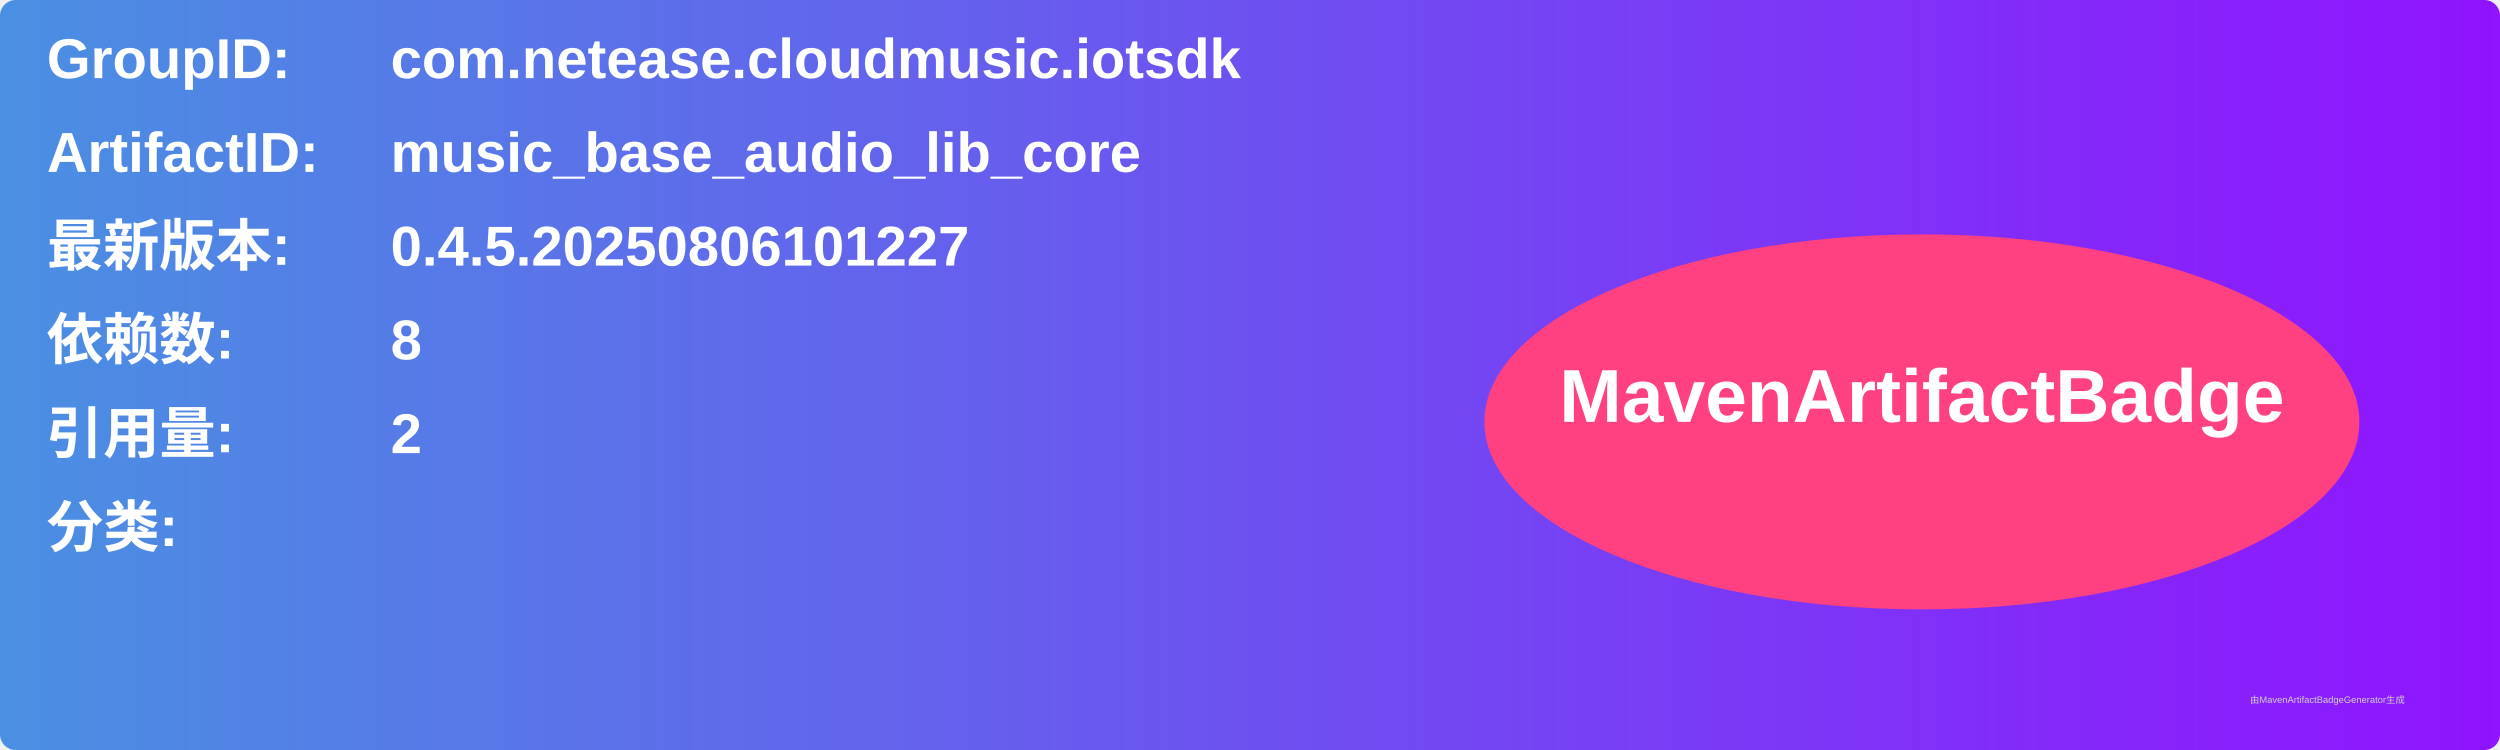
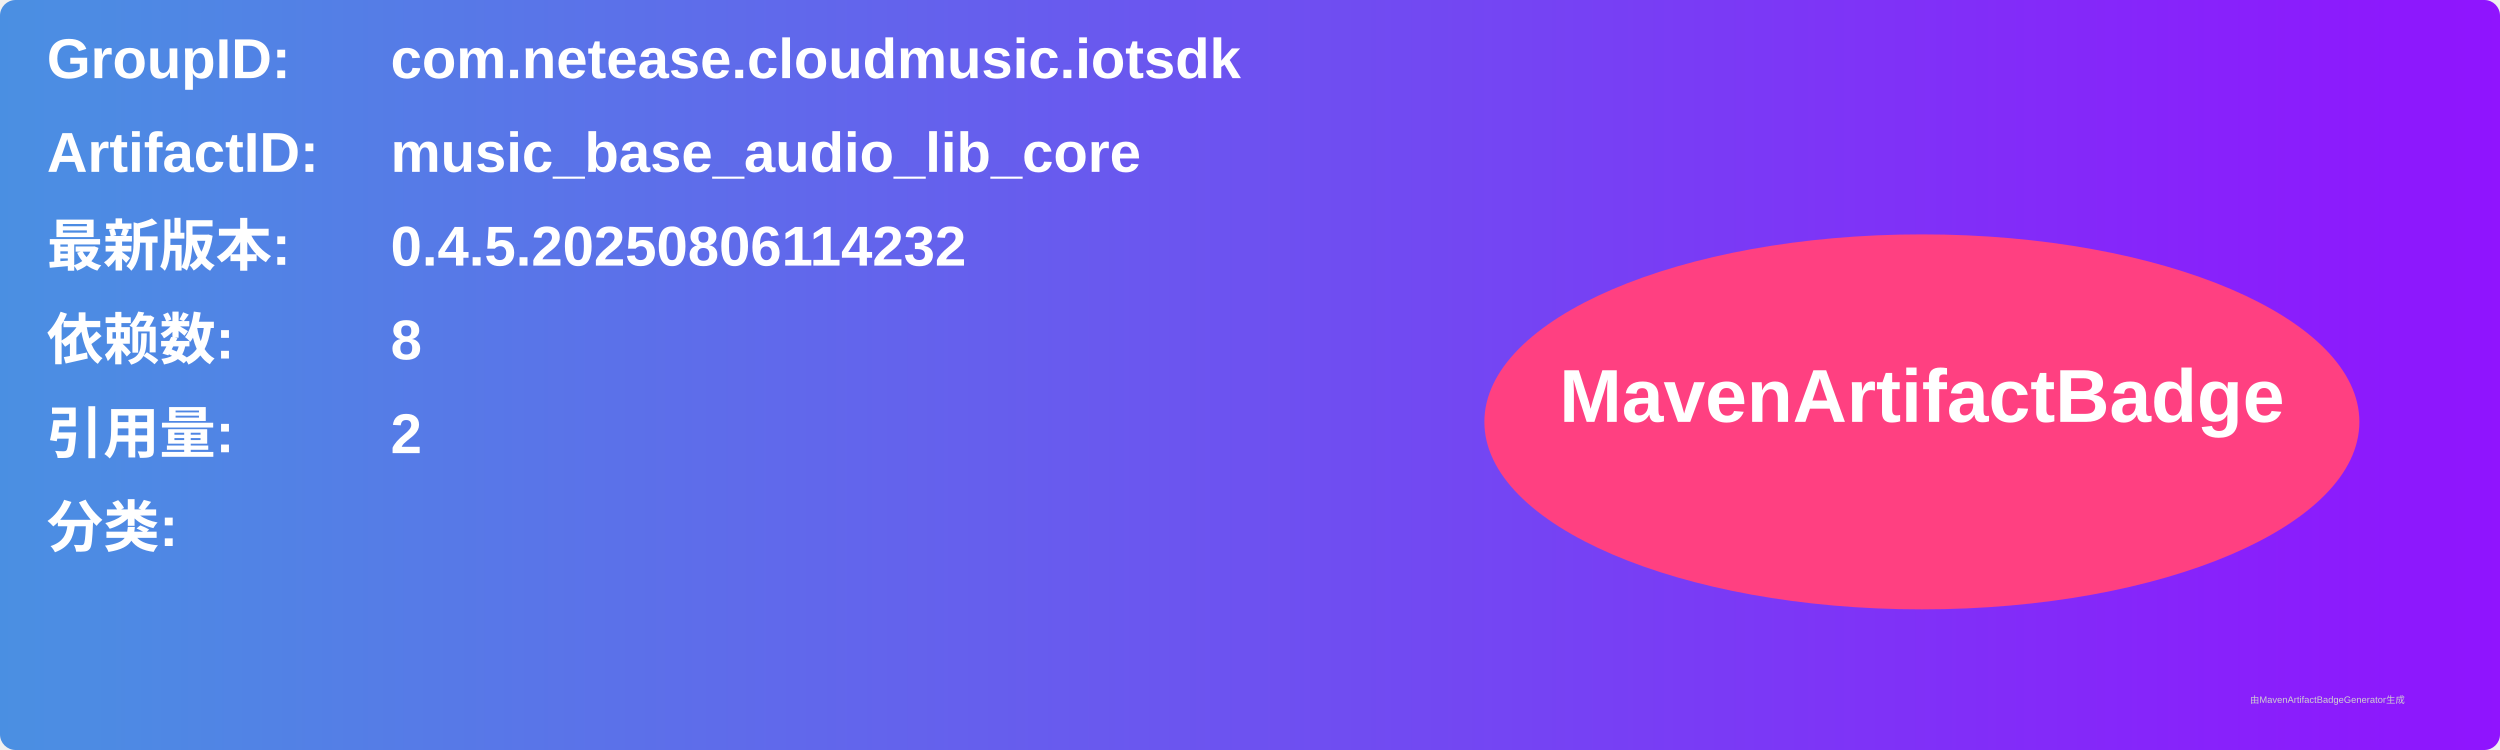
<svg xmlns="http://www.w3.org/2000/svg" width="800" height="240" viewBox="0 0 800 240">
  <linearGradient id="grad" x1="0%" y1="0%" x2="100%" y2="0%">
    <stop offset="0%" stop-color="#4a90e2" />
    <stop offset="100%" stop-color="#9013fe" />
  </linearGradient>
  <rect width="100%" height="100%" rx="5" ry="5" fill="url(#grad)" />
  <g transform="translate(15, 15)">
    <text x="0" y="10" font-family="Arial" font-size="18" fill="white" font-weight="bold" width="260">GroupID:</text>
    <text x="110" y="10" font-family="Arial" font-size="18" fill="white" font-weight="bold" width="460">com.netease.cloudmusic.iotsdk</text>
    <text x="0" y="40" font-family="Arial" font-size="18" fill="white" font-weight="bold" width="260">ArtifactID:</text>
    <text x="110" y="40" font-family="Arial" font-size="18" fill="white" font-weight="bold" width="460">music_base_audio_lib_core</text>
    <text x="0" y="70" font-family="Arial" font-size="18" fill="white" font-weight="bold">最新版本:</text>
    <text x="110" y="70" font-family="Arial" font-size="18" fill="white" font-weight="bold">
-       <tspan font-weight="bold">0.4.5.20250806101227</tspan>
+       <tspan font-weight="bold">0.4.5.20250806114232</tspan>
    </text>
    <text x="0" y="100" font-family="Arial" font-size="18" fill="white" font-weight="bold">依赖数: </text>
    <text x="110" y="100" font-family="Arial" font-size="18" fill="white">
      <tspan font-weight="bold">8</tspan>
    </text>
    <text x="0" y="130" font-family="Arial" font-size="18" fill="white" font-weight="bold">引用量: </text>
    <text x="110" y="130" font-family="Arial" font-size="18" fill="white">
      <tspan font-weight="bold">2</tspan>
    </text>
    <text x="0" y="160" font-family="Arial" font-size="18" fill="white" font-weight="bold">分类:</text>
    <text x="10" y="190" font-family="Arial" font-size="10" fill="white">
      <tspan font-weight="bold" />
    </text>
    <ellipse cx="600" cy="120" rx="140" ry="60" fill="#ff4081" />
    <text x="600" y="120" text-anchor="middle" font-family="Arial" font-size="24" fill="white" font-weight="bold">MavenArtifactBadge</text>
  </g>
  <text x="720" y="225" font-family="Arial" font-size="3" fill="#d0d0d0">由MavenArtifactBadgeGenerator生成</text>
</svg>
